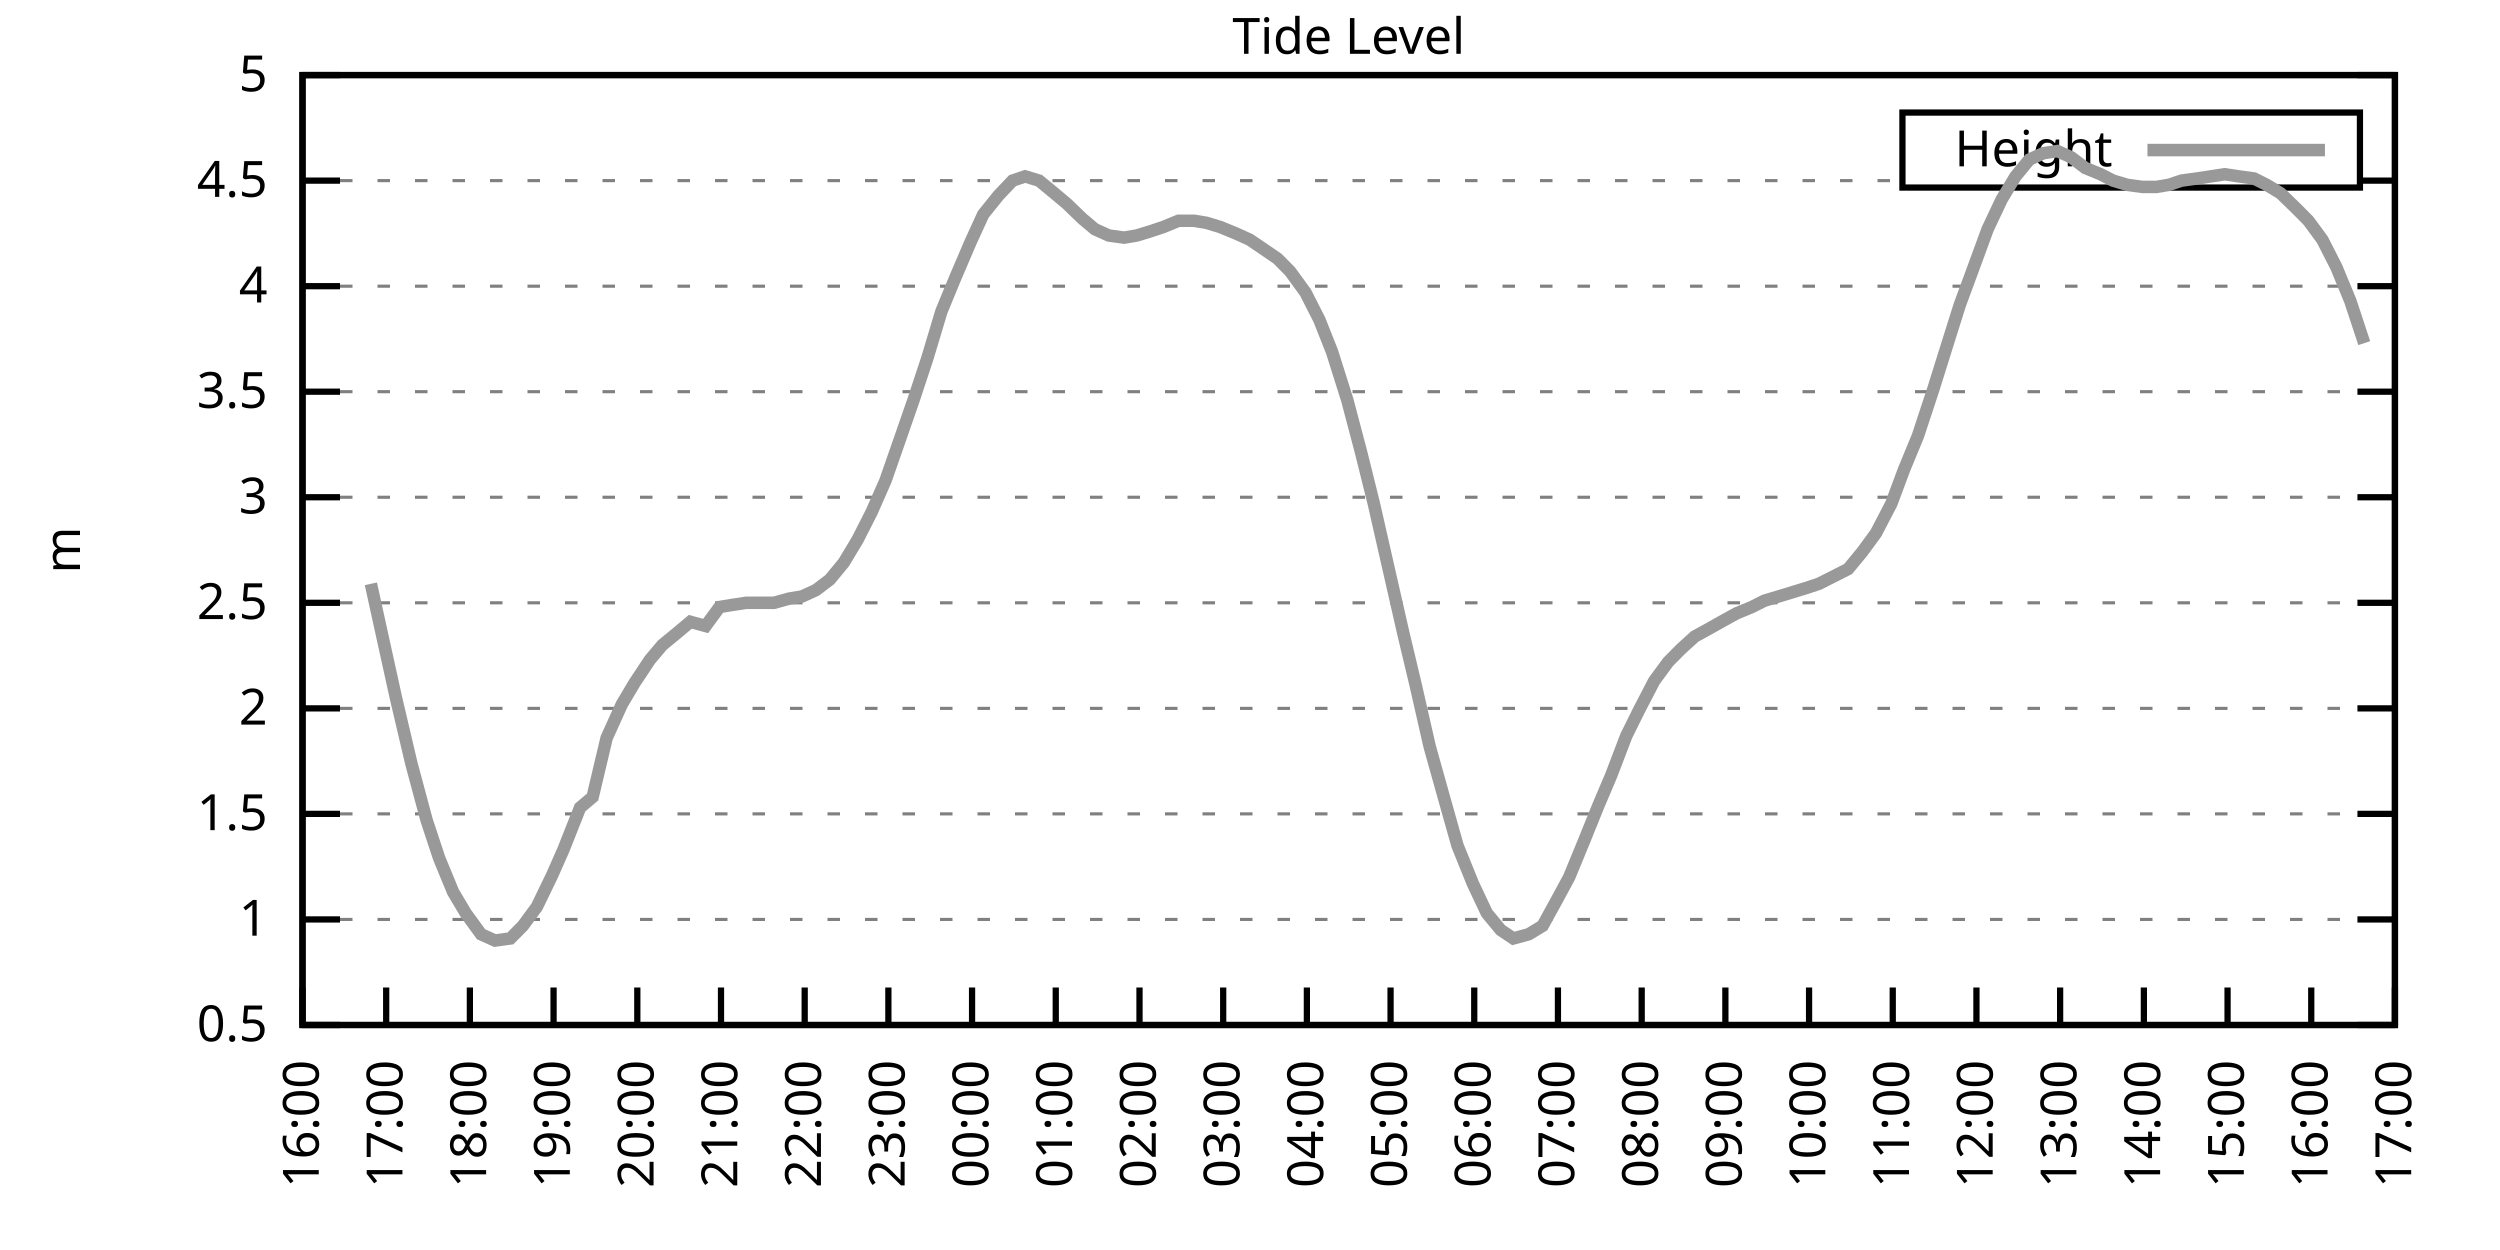
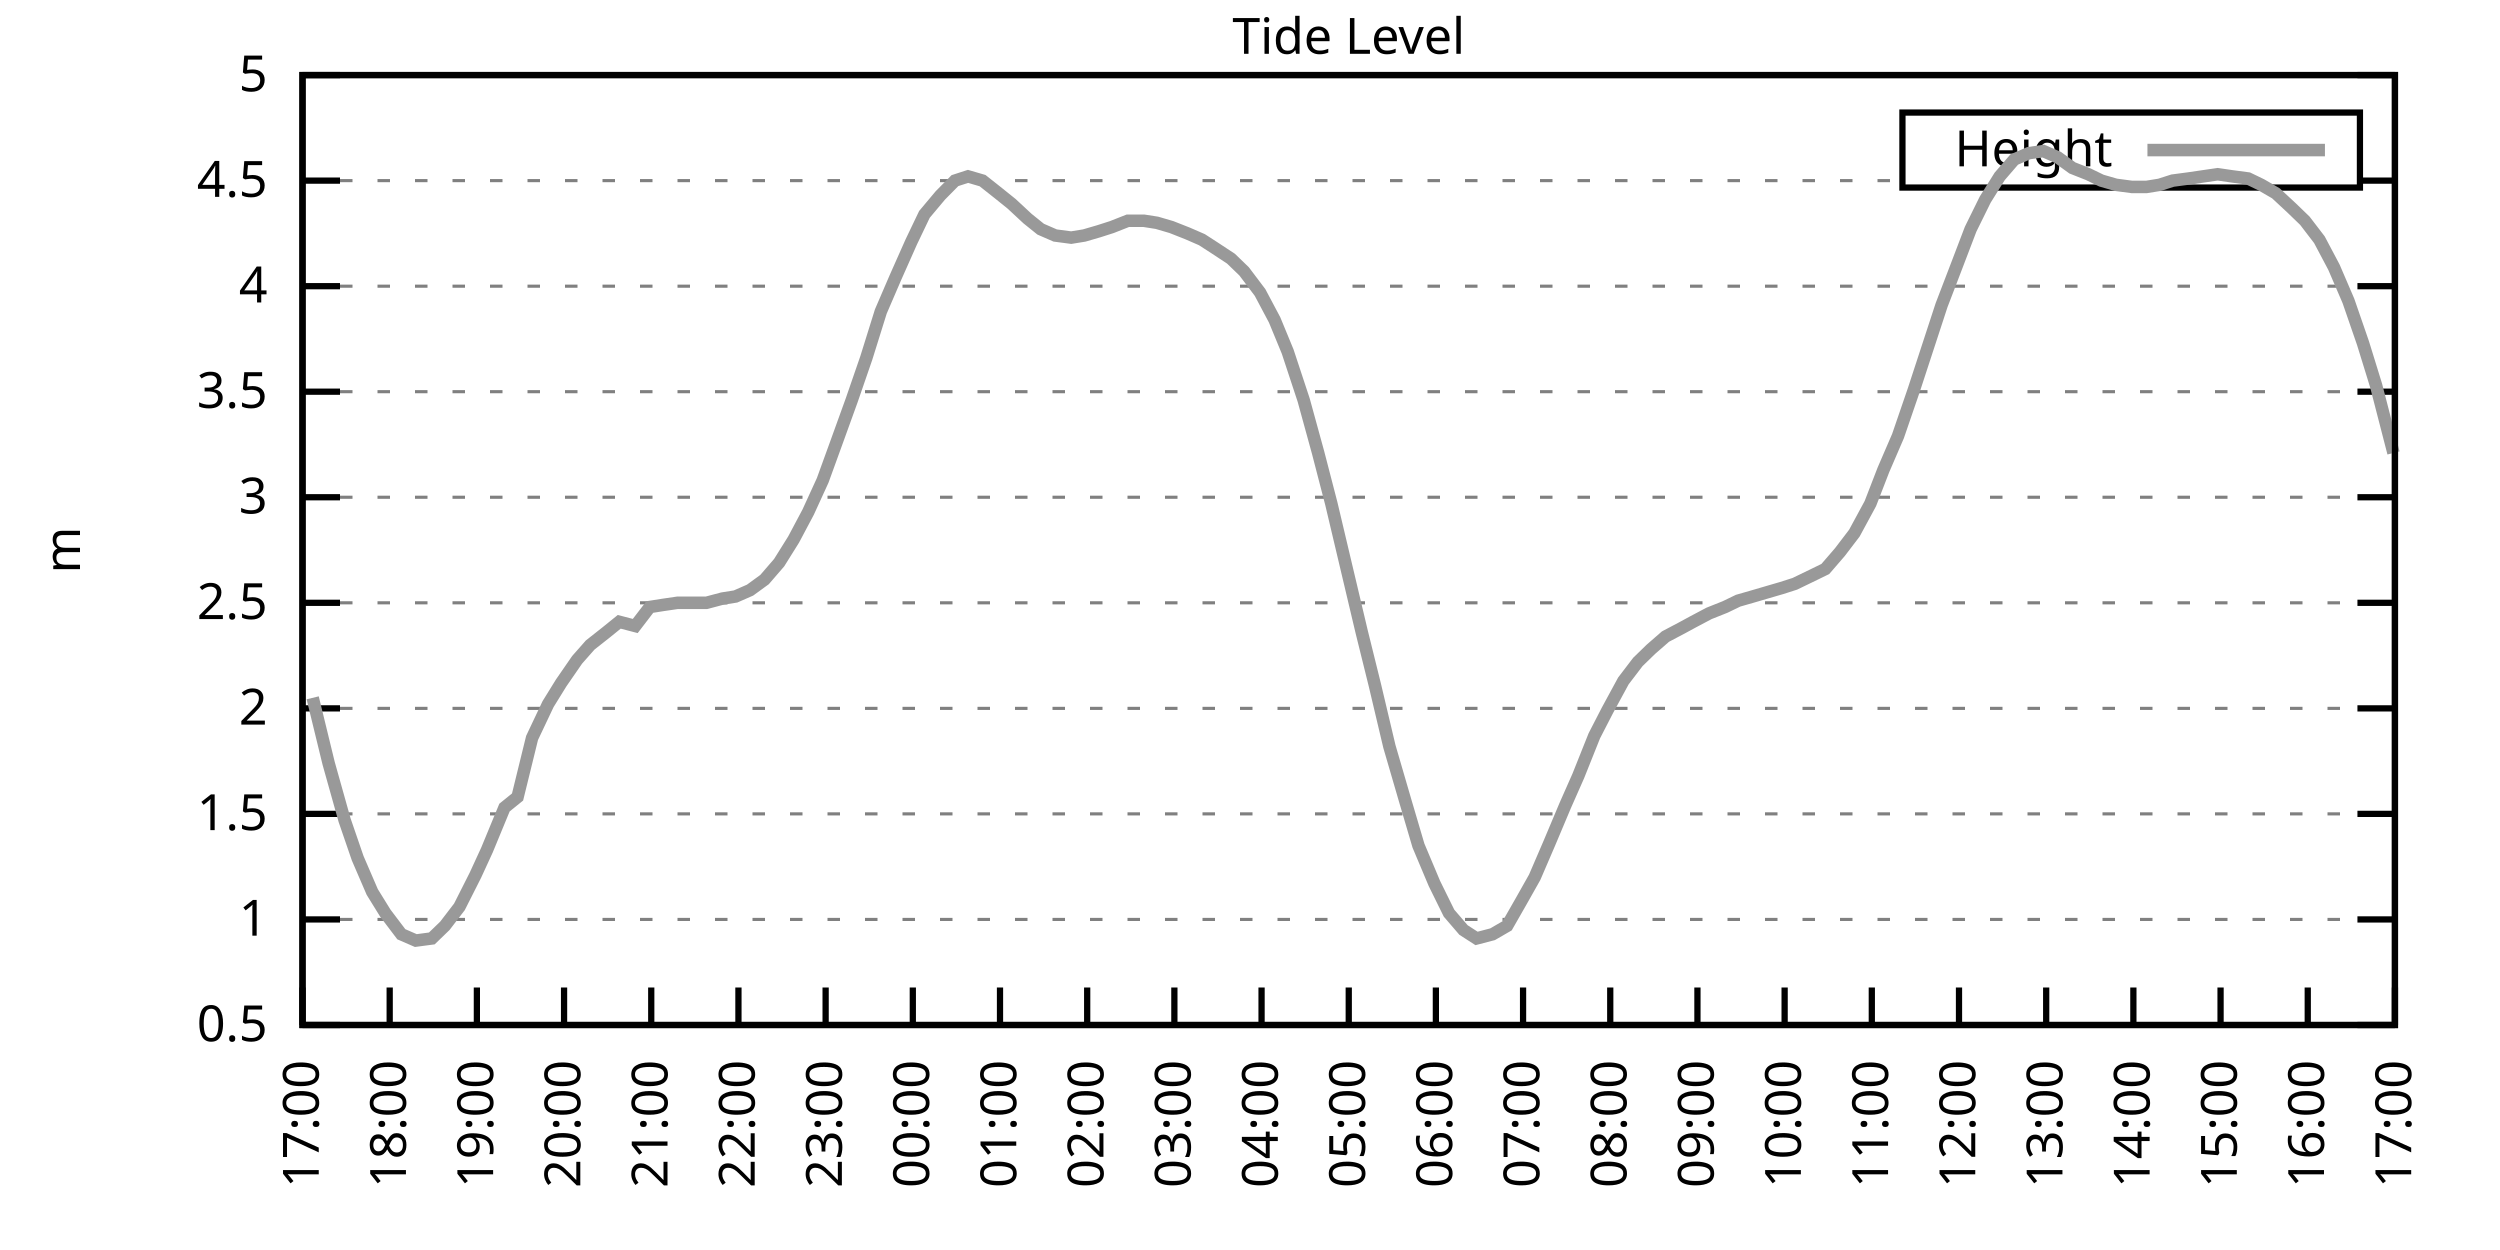
<svg xmlns="http://www.w3.org/2000/svg" xmlns:xlink="http://www.w3.org/1999/xlink" width="400" height="200" viewBox="0 0 400 200">
  <g id="gnuplot_canvas">
    <rect x="0" y="0" width="400" height="200" fill="none" />
    <defs>
      <circle id="gpDot" r="0.5" stroke-width="0.5" stroke="currentColor" />
      <path id="gpPt0" stroke-width="0.333" stroke="currentColor" d="M-1,0 h2 M0,-1 v2" />
      <path id="gpPt1" stroke-width="0.333" stroke="currentColor" d="M-1,-1 L1,1 M1,-1 L-1,1" />
      <path id="gpPt2" stroke-width="0.333" stroke="currentColor" d="M-1,0 L1,0 M0,-1 L0,1 M-1,-1 L1,1 M-1,1 L1,-1" />
      <rect id="gpPt3" stroke-width="0.333" stroke="currentColor" x="-1" y="-1" width="2" height="2" />
      <rect id="gpPt4" stroke-width="0.333" stroke="currentColor" fill="currentColor" x="-1" y="-1" width="2" height="2" />
      <circle id="gpPt5" stroke-width="0.333" stroke="currentColor" cx="0" cy="0" r="1" />
      <use xlink:href="#gpPt5" id="gpPt6" fill="currentColor" stroke="none" />
      <path id="gpPt7" stroke-width="0.333" stroke="currentColor" d="M0,-1.33 L-1.33,0.67 L1.33,0.67 z" />
      <use xlink:href="#gpPt7" id="gpPt8" fill="currentColor" stroke="none" />
      <use xlink:href="#gpPt7" id="gpPt9" stroke="currentColor" transform="rotate(180)" />
      <use xlink:href="#gpPt9" id="gpPt10" fill="currentColor" stroke="none" />
      <use xlink:href="#gpPt3" id="gpPt11" stroke="currentColor" transform="rotate(45)" />
      <use xlink:href="#gpPt11" id="gpPt12" fill="currentColor" stroke="none" />
      <path id="gpPt13" stroke-width="0.333" stroke="currentColor" d="M0,1.330 L1.265,0.411 L0.782,-1.067 L-0.782,-1.076 L-1.265,0.411 z" />
      <use xlink:href="#gpPt13" id="gpPt14" fill="currentColor" stroke="none" />
      <filter id="textbox" filterUnits="objectBoundingBox" x="0" y="0" height="1" width="1">
        <feFlood flood-color="white" flood-opacity="1" result="bgnd" />
        <feComposite in="SourceGraphic" in2="bgnd" operator="atop" />
      </filter>
      <filter id="greybox" filterUnits="objectBoundingBox" x="0" y="0" height="1" width="1">
        <feFlood flood-color="lightgrey" flood-opacity="1" result="grey" />
        <feComposite in="SourceGraphic" in2="grey" operator="atop" />
      </filter>
    </defs>
    <g fill="none" color="white" stroke="currentColor" stroke-width="1.00" stroke-linecap="butt" stroke-linejoin="miter">
</g>
    <g fill="none" color="black" stroke="currentColor" stroke-width="1.00" stroke-linecap="butt" stroke-linejoin="miter">
      <g stroke="none" shape-rendering="crispEdges">
        <polygon fill="rgb(255, 255, 255)" points="48.40,164.00 383.18,164.00 383.18,12.02 48.40,12.02 " />
      </g>
    </g>
    <g fill="none" color="black" stroke="currentColor" stroke-width="1.00" stroke-linecap="butt" stroke-linejoin="miter">
</g>
    <g fill="none" color="black" stroke="black" stroke-width="0.50" stroke-linecap="butt" stroke-linejoin="miter">
</g>
    <g fill="none" color="gray" stroke="currentColor" stroke-width="0.50" stroke-linecap="butt" stroke-linejoin="miter">
      <path stroke="gray" stroke-dasharray="2,4" class="gridline" d="M48.40,164.00 L383.19,164.00  " />
    </g>
    <g fill="none" color="gray" stroke="gray" stroke-width="1.00" stroke-linecap="butt" stroke-linejoin="miter">
</g>
    <g fill="none" color="black" stroke="currentColor" stroke-width="1.00" stroke-linecap="butt" stroke-linejoin="miter">
      <path stroke="black" d="M48.40,164.00 L54.40,164.00 M383.19,164.00 L377.19,164.00  " />
      <g transform="translate(42.80,166.60)" stroke="none" fill="black" font-family="Sans" font-size="8.00" text-anchor="end">
        <text>
          <tspan font-family="Sans"> 0.5</tspan>
        </text>
      </g>
    </g>
    <g fill="none" color="black" stroke="currentColor" stroke-width="1.00" stroke-linecap="butt" stroke-linejoin="miter">
</g>
    <g fill="none" color="black" stroke="black" stroke-width="0.50" stroke-linecap="butt" stroke-linejoin="miter">
</g>
    <g fill="none" color="gray" stroke="currentColor" stroke-width="0.50" stroke-linecap="butt" stroke-linejoin="miter">
      <path stroke="gray" stroke-dasharray="2,4" class="gridline" d="M48.40,147.11 L383.19,147.11  " />
    </g>
    <g fill="none" color="gray" stroke="gray" stroke-width="1.00" stroke-linecap="butt" stroke-linejoin="miter">
</g>
    <g fill="none" color="black" stroke="currentColor" stroke-width="1.00" stroke-linecap="butt" stroke-linejoin="miter">
      <path stroke="black" d="M48.40,147.11 L54.40,147.11 M383.19,147.11 L377.19,147.11  " />
      <g transform="translate(42.80,149.71)" stroke="none" fill="black" font-family="Sans" font-size="8.00" text-anchor="end">
        <text>
          <tspan font-family="Sans"> 1</tspan>
        </text>
      </g>
    </g>
    <g fill="none" color="black" stroke="currentColor" stroke-width="1.00" stroke-linecap="butt" stroke-linejoin="miter">
</g>
    <g fill="none" color="black" stroke="black" stroke-width="0.50" stroke-linecap="butt" stroke-linejoin="miter">
</g>
    <g fill="none" color="gray" stroke="currentColor" stroke-width="0.50" stroke-linecap="butt" stroke-linejoin="miter">
      <path stroke="gray" stroke-dasharray="2,4" class="gridline" d="M48.40,130.22 L383.19,130.22  " />
    </g>
    <g fill="none" color="gray" stroke="gray" stroke-width="1.00" stroke-linecap="butt" stroke-linejoin="miter">
</g>
    <g fill="none" color="black" stroke="currentColor" stroke-width="1.00" stroke-linecap="butt" stroke-linejoin="miter">
      <path stroke="black" d="M48.40,130.22 L54.40,130.22 M383.19,130.22 L377.19,130.22  " />
      <g transform="translate(42.80,132.82)" stroke="none" fill="black" font-family="Sans" font-size="8.00" text-anchor="end">
        <text>
          <tspan font-family="Sans"> 1.5</tspan>
        </text>
      </g>
    </g>
    <g fill="none" color="black" stroke="currentColor" stroke-width="1.00" stroke-linecap="butt" stroke-linejoin="miter">
</g>
    <g fill="none" color="black" stroke="black" stroke-width="0.50" stroke-linecap="butt" stroke-linejoin="miter">
</g>
    <g fill="none" color="gray" stroke="currentColor" stroke-width="0.50" stroke-linecap="butt" stroke-linejoin="miter">
      <path stroke="gray" stroke-dasharray="2,4" class="gridline" d="M48.40,113.34 L383.19,113.34  " />
    </g>
    <g fill="none" color="gray" stroke="gray" stroke-width="1.00" stroke-linecap="butt" stroke-linejoin="miter">
</g>
    <g fill="none" color="black" stroke="currentColor" stroke-width="1.00" stroke-linecap="butt" stroke-linejoin="miter">
      <path stroke="black" d="M48.40,113.34 L54.40,113.34 M383.19,113.34 L377.19,113.34  " />
      <g transform="translate(42.80,115.94)" stroke="none" fill="black" font-family="Sans" font-size="8.00" text-anchor="end">
        <text>
          <tspan font-family="Sans"> 2</tspan>
        </text>
      </g>
    </g>
    <g fill="none" color="black" stroke="currentColor" stroke-width="1.00" stroke-linecap="butt" stroke-linejoin="miter">
</g>
    <g fill="none" color="black" stroke="black" stroke-width="0.50" stroke-linecap="butt" stroke-linejoin="miter">
</g>
    <g fill="none" color="gray" stroke="currentColor" stroke-width="0.50" stroke-linecap="butt" stroke-linejoin="miter">
      <path stroke="gray" stroke-dasharray="2,4" class="gridline" d="M48.40,96.45 L383.19,96.45  " />
    </g>
    <g fill="none" color="gray" stroke="gray" stroke-width="1.00" stroke-linecap="butt" stroke-linejoin="miter">
</g>
    <g fill="none" color="black" stroke="currentColor" stroke-width="1.00" stroke-linecap="butt" stroke-linejoin="miter">
      <path stroke="black" d="M48.40,96.45 L54.40,96.45 M383.19,96.45 L377.19,96.45  " />
      <g transform="translate(42.80,99.05)" stroke="none" fill="black" font-family="Sans" font-size="8.00" text-anchor="end">
        <text>
          <tspan font-family="Sans"> 2.5</tspan>
        </text>
      </g>
    </g>
    <g fill="none" color="black" stroke="currentColor" stroke-width="1.00" stroke-linecap="butt" stroke-linejoin="miter">
</g>
    <g fill="none" color="black" stroke="black" stroke-width="0.50" stroke-linecap="butt" stroke-linejoin="miter">
</g>
    <g fill="none" color="gray" stroke="currentColor" stroke-width="0.50" stroke-linecap="butt" stroke-linejoin="miter">
      <path stroke="gray" stroke-dasharray="2,4" class="gridline" d="M48.40,79.56 L383.19,79.56  " />
    </g>
    <g fill="none" color="gray" stroke="gray" stroke-width="1.00" stroke-linecap="butt" stroke-linejoin="miter">
</g>
    <g fill="none" color="black" stroke="currentColor" stroke-width="1.00" stroke-linecap="butt" stroke-linejoin="miter">
      <path stroke="black" d="M48.40,79.56 L54.40,79.56 M383.19,79.56 L377.19,79.56  " />
      <g transform="translate(42.80,82.16)" stroke="none" fill="black" font-family="Sans" font-size="8.00" text-anchor="end">
        <text>
          <tspan font-family="Sans"> 3</tspan>
        </text>
      </g>
    </g>
    <g fill="none" color="black" stroke="currentColor" stroke-width="1.00" stroke-linecap="butt" stroke-linejoin="miter">
</g>
    <g fill="none" color="black" stroke="black" stroke-width="0.50" stroke-linecap="butt" stroke-linejoin="miter">
</g>
    <g fill="none" color="gray" stroke="currentColor" stroke-width="0.50" stroke-linecap="butt" stroke-linejoin="miter">
      <path stroke="gray" stroke-dasharray="2,4" class="gridline" d="M48.40,62.67 L383.19,62.67  " />
    </g>
    <g fill="none" color="gray" stroke="gray" stroke-width="1.00" stroke-linecap="butt" stroke-linejoin="miter">
</g>
    <g fill="none" color="black" stroke="currentColor" stroke-width="1.00" stroke-linecap="butt" stroke-linejoin="miter">
      <path stroke="black" d="M48.40,62.67 L54.40,62.67 M383.19,62.67 L377.19,62.67  " />
      <g transform="translate(42.80,65.27)" stroke="none" fill="black" font-family="Sans" font-size="8.00" text-anchor="end">
        <text>
          <tspan font-family="Sans"> 3.5</tspan>
        </text>
      </g>
    </g>
    <g fill="none" color="black" stroke="currentColor" stroke-width="1.00" stroke-linecap="butt" stroke-linejoin="miter">
</g>
    <g fill="none" color="black" stroke="black" stroke-width="0.50" stroke-linecap="butt" stroke-linejoin="miter">
</g>
    <g fill="none" color="gray" stroke="currentColor" stroke-width="0.50" stroke-linecap="butt" stroke-linejoin="miter">
      <path stroke="gray" stroke-dasharray="2,4" class="gridline" d="M48.40,45.79 L383.19,45.79  " />
    </g>
    <g fill="none" color="gray" stroke="gray" stroke-width="1.00" stroke-linecap="butt" stroke-linejoin="miter">
</g>
    <g fill="none" color="black" stroke="currentColor" stroke-width="1.00" stroke-linecap="butt" stroke-linejoin="miter">
      <path stroke="black" d="M48.40,45.79 L54.40,45.79 M383.19,45.79 L377.19,45.79  " />
      <g transform="translate(42.80,48.39)" stroke="none" fill="black" font-family="Sans" font-size="8.00" text-anchor="end">
        <text>
          <tspan font-family="Sans"> 4</tspan>
        </text>
      </g>
    </g>
    <g fill="none" color="black" stroke="currentColor" stroke-width="1.00" stroke-linecap="butt" stroke-linejoin="miter">
</g>
    <g fill="none" color="black" stroke="black" stroke-width="0.50" stroke-linecap="butt" stroke-linejoin="miter">
</g>
    <g fill="none" color="gray" stroke="currentColor" stroke-width="0.50" stroke-linecap="butt" stroke-linejoin="miter">
      <path stroke="gray" stroke-dasharray="2,4" class="gridline" d="M48.40,28.90 L304.39,28.90 M377.59,28.90 L383.19,28.90  " />
    </g>
    <g fill="none" color="gray" stroke="gray" stroke-width="1.00" stroke-linecap="butt" stroke-linejoin="miter">
</g>
    <g fill="none" color="black" stroke="currentColor" stroke-width="1.00" stroke-linecap="butt" stroke-linejoin="miter">
      <path stroke="black" d="M48.40,28.90 L54.40,28.90 M383.19,28.90 L377.19,28.90  " />
      <g transform="translate(42.80,31.50)" stroke="none" fill="black" font-family="Sans" font-size="8.00" text-anchor="end">
        <text>
          <tspan font-family="Sans"> 4.5</tspan>
        </text>
      </g>
    </g>
    <g fill="none" color="black" stroke="currentColor" stroke-width="1.00" stroke-linecap="butt" stroke-linejoin="miter">
</g>
    <g fill="none" color="black" stroke="black" stroke-width="0.50" stroke-linecap="butt" stroke-linejoin="miter">
</g>
    <g fill="none" color="gray" stroke="currentColor" stroke-width="0.50" stroke-linecap="butt" stroke-linejoin="miter">
      <path stroke="gray" stroke-dasharray="2,4" class="gridline" d="M48.40,12.01 L383.19,12.01  " />
    </g>
    <g fill="none" color="gray" stroke="gray" stroke-width="1.00" stroke-linecap="butt" stroke-linejoin="miter">
</g>
    <g fill="none" color="black" stroke="currentColor" stroke-width="1.00" stroke-linecap="butt" stroke-linejoin="miter">
      <path stroke="black" d="M48.40,12.01 L54.40,12.01 M383.19,12.01 L377.19,12.01  " />
      <g transform="translate(42.80,14.61)" stroke="none" fill="black" font-family="Sans" font-size="8.00" text-anchor="end">
        <text>
          <tspan font-family="Sans"> 5</tspan>
        </text>
      </g>
    </g>
    <g fill="none" color="black" stroke="currentColor" stroke-width="1.00" stroke-linecap="butt" stroke-linejoin="miter">
      <path stroke="black" d="M48.40,164.00 L48.40,158.00  " />
      <g transform="translate(51.00,169.60) rotate(270.00)" stroke="none" fill="black" font-family="Sans" font-size="8.00" text-anchor="end">
        <text>
-           <tspan font-family="Sans">16:00</tspan>
-         </text>
-       </g>
-     </g>
-     <g fill="none" color="black" stroke="currentColor" stroke-width="1.00" stroke-linecap="butt" stroke-linejoin="miter">
-       <path stroke="black" d="M61.79,164.00 L61.79,158.00  " />
-       <g transform="translate(64.39,169.60) rotate(270.00)" stroke="none" fill="black" font-family="Sans" font-size="8.00" text-anchor="end">
-         <text>
          <tspan font-family="Sans">17:00</tspan>
        </text>
      </g>
    </g>
    <g fill="none" color="black" stroke="currentColor" stroke-width="1.00" stroke-linecap="butt" stroke-linejoin="miter">
-       <path stroke="black" d="M75.18,164.00 L75.18,158.00  " />
-       <g transform="translate(77.78,169.60) rotate(270.00)" stroke="none" fill="black" font-family="Sans" font-size="8.00" text-anchor="end">
+       <path stroke="black" d="M62.35,164.00 L62.35,158.00  " />
+       <g transform="translate(64.95,169.60) rotate(270.00)" stroke="none" fill="black" font-family="Sans" font-size="8.00" text-anchor="end">
        <text>
          <tspan font-family="Sans">18:00</tspan>
        </text>
      </g>
    </g>
    <g fill="none" color="black" stroke="currentColor" stroke-width="1.00" stroke-linecap="butt" stroke-linejoin="miter">
-       <path stroke="black" d="M88.57,164.00 L88.57,158.00  " />
-       <g transform="translate(91.17,169.60) rotate(270.00)" stroke="none" fill="black" font-family="Sans" font-size="8.00" text-anchor="end">
+       <path stroke="black" d="M76.30,164.00 L76.30,158.00  " />
+       <g transform="translate(78.90,169.60) rotate(270.00)" stroke="none" fill="black" font-family="Sans" font-size="8.00" text-anchor="end">
        <text>
          <tspan font-family="Sans">19:00</tspan>
        </text>
      </g>
    </g>
    <g fill="none" color="black" stroke="currentColor" stroke-width="1.00" stroke-linecap="butt" stroke-linejoin="miter">
-       <path stroke="black" d="M101.97,164.00 L101.97,158.00  " />
-       <g transform="translate(104.57,169.60) rotate(270.00)" stroke="none" fill="black" font-family="Sans" font-size="8.00" text-anchor="end">
+       <path stroke="black" d="M90.25,164.00 L90.25,158.00  " />
+       <g transform="translate(92.85,169.60) rotate(270.00)" stroke="none" fill="black" font-family="Sans" font-size="8.00" text-anchor="end">
        <text>
          <tspan font-family="Sans">20:00</tspan>
        </text>
      </g>
    </g>
    <g fill="none" color="black" stroke="currentColor" stroke-width="1.00" stroke-linecap="butt" stroke-linejoin="miter">
-       <path stroke="black" d="M115.36,164.00 L115.36,158.00  " />
-       <g transform="translate(117.96,169.60) rotate(270.00)" stroke="none" fill="black" font-family="Sans" font-size="8.00" text-anchor="end">
+       <path stroke="black" d="M104.20,164.00 L104.20,158.00  " />
+       <g transform="translate(106.80,169.60) rotate(270.00)" stroke="none" fill="black" font-family="Sans" font-size="8.00" text-anchor="end">
        <text>
          <tspan font-family="Sans">21:00</tspan>
        </text>
      </g>
    </g>
    <g fill="none" color="black" stroke="currentColor" stroke-width="1.00" stroke-linecap="butt" stroke-linejoin="miter">
-       <path stroke="black" d="M128.75,164.00 L128.75,158.00  " />
-       <g transform="translate(131.35,169.60) rotate(270.00)" stroke="none" fill="black" font-family="Sans" font-size="8.00" text-anchor="end">
+       <path stroke="black" d="M118.15,164.00 L118.15,158.00  " />
+       <g transform="translate(120.75,169.60) rotate(270.00)" stroke="none" fill="black" font-family="Sans" font-size="8.00" text-anchor="end">
        <text>
          <tspan font-family="Sans">22:00</tspan>
        </text>
      </g>
    </g>
    <g fill="none" color="black" stroke="currentColor" stroke-width="1.00" stroke-linecap="butt" stroke-linejoin="miter">
-       <path stroke="black" d="M142.14,164.00 L142.14,158.00  " />
-       <g transform="translate(144.74,169.60) rotate(270.00)" stroke="none" fill="black" font-family="Sans" font-size="8.00" text-anchor="end">
+       <path stroke="black" d="M132.10,164.00 L132.10,158.00  " />
+       <g transform="translate(134.70,169.60) rotate(270.00)" stroke="none" fill="black" font-family="Sans" font-size="8.00" text-anchor="end">
        <text>
          <tspan font-family="Sans">23:00</tspan>
        </text>
      </g>
    </g>
    <g fill="none" color="black" stroke="currentColor" stroke-width="1.00" stroke-linecap="butt" stroke-linejoin="miter">
-       <path stroke="black" d="M155.53,164.00 L155.53,158.00  " />
-       <g transform="translate(158.13,169.60) rotate(270.00)" stroke="none" fill="black" font-family="Sans" font-size="8.00" text-anchor="end">
+       <path stroke="black" d="M146.05,164.00 L146.05,158.00  " />
+       <g transform="translate(148.65,169.60) rotate(270.00)" stroke="none" fill="black" font-family="Sans" font-size="8.00" text-anchor="end">
        <text>
          <tspan font-family="Sans">00:00</tspan>
        </text>
      </g>
    </g>
    <g fill="none" color="black" stroke="currentColor" stroke-width="1.00" stroke-linecap="butt" stroke-linejoin="miter">
-       <path stroke="black" d="M168.92,164.00 L168.92,158.00  " />
-       <g transform="translate(171.52,169.60) rotate(270.00)" stroke="none" fill="black" font-family="Sans" font-size="8.00" text-anchor="end">
+       <path stroke="black" d="M160.00,164.00 L160.00,158.00  " />
+       <g transform="translate(162.60,169.60) rotate(270.00)" stroke="none" fill="black" font-family="Sans" font-size="8.00" text-anchor="end">
        <text>
          <tspan font-family="Sans">01:00</tspan>
        </text>
      </g>
    </g>
    <g fill="none" color="black" stroke="currentColor" stroke-width="1.00" stroke-linecap="butt" stroke-linejoin="miter">
-       <path stroke="black" d="M182.32,164.00 L182.32,158.00  " />
-       <g transform="translate(184.92,169.60) rotate(270.00)" stroke="none" fill="black" font-family="Sans" font-size="8.00" text-anchor="end">
+       <path stroke="black" d="M173.95,164.00 L173.95,158.00  " />
+       <g transform="translate(176.55,169.60) rotate(270.00)" stroke="none" fill="black" font-family="Sans" font-size="8.00" text-anchor="end">
        <text>
          <tspan font-family="Sans">02:00</tspan>
        </text>
      </g>
    </g>
    <g fill="none" color="black" stroke="currentColor" stroke-width="1.00" stroke-linecap="butt" stroke-linejoin="miter">
-       <path stroke="black" d="M195.71,164.00 L195.71,158.00  " />
-       <g transform="translate(198.31,169.60) rotate(270.00)" stroke="none" fill="black" font-family="Sans" font-size="8.00" text-anchor="end">
+       <path stroke="black" d="M187.90,164.00 L187.90,158.00  " />
+       <g transform="translate(190.50,169.60) rotate(270.00)" stroke="none" fill="black" font-family="Sans" font-size="8.00" text-anchor="end">
        <text>
          <tspan font-family="Sans">03:00</tspan>
        </text>
      </g>
    </g>
    <g fill="none" color="black" stroke="currentColor" stroke-width="1.00" stroke-linecap="butt" stroke-linejoin="miter">
-       <path stroke="black" d="M209.10,164.00 L209.10,158.00  " />
-       <g transform="translate(211.70,169.60) rotate(270.00)" stroke="none" fill="black" font-family="Sans" font-size="8.00" text-anchor="end">
+       <path stroke="black" d="M201.85,164.00 L201.85,158.00  " />
+       <g transform="translate(204.45,169.60) rotate(270.00)" stroke="none" fill="black" font-family="Sans" font-size="8.00" text-anchor="end">
        <text>
          <tspan font-family="Sans">04:00</tspan>
        </text>
      </g>
    </g>
    <g fill="none" color="black" stroke="currentColor" stroke-width="1.00" stroke-linecap="butt" stroke-linejoin="miter">
-       <path stroke="black" d="M222.49,164.00 L222.49,158.00  " />
-       <g transform="translate(225.09,169.60) rotate(270.00)" stroke="none" fill="black" font-family="Sans" font-size="8.00" text-anchor="end">
+       <path stroke="black" d="M215.80,164.00 L215.80,158.00  " />
+       <g transform="translate(218.40,169.60) rotate(270.00)" stroke="none" fill="black" font-family="Sans" font-size="8.00" text-anchor="end">
        <text>
          <tspan font-family="Sans">05:00</tspan>
        </text>
      </g>
    </g>
    <g fill="none" color="black" stroke="currentColor" stroke-width="1.00" stroke-linecap="butt" stroke-linejoin="miter">
-       <path stroke="black" d="M235.88,164.00 L235.88,158.00  " />
-       <g transform="translate(238.48,169.60) rotate(270.00)" stroke="none" fill="black" font-family="Sans" font-size="8.00" text-anchor="end">
+       <path stroke="black" d="M229.74,164.00 L229.74,158.00  " />
+       <g transform="translate(232.34,169.60) rotate(270.00)" stroke="none" fill="black" font-family="Sans" font-size="8.00" text-anchor="end">
        <text>
          <tspan font-family="Sans">06:00</tspan>
        </text>
      </g>
    </g>
    <g fill="none" color="black" stroke="currentColor" stroke-width="1.00" stroke-linecap="butt" stroke-linejoin="miter">
-       <path stroke="black" d="M249.27,164.00 L249.27,158.00  " />
-       <g transform="translate(251.87,169.60) rotate(270.00)" stroke="none" fill="black" font-family="Sans" font-size="8.00" text-anchor="end">
+       <path stroke="black" d="M243.69,164.00 L243.69,158.00  " />
+       <g transform="translate(246.29,169.60) rotate(270.00)" stroke="none" fill="black" font-family="Sans" font-size="8.00" text-anchor="end">
        <text>
          <tspan font-family="Sans">07:00</tspan>
        </text>
      </g>
    </g>
    <g fill="none" color="black" stroke="currentColor" stroke-width="1.00" stroke-linecap="butt" stroke-linejoin="miter">
-       <path stroke="black" d="M262.67,164.00 L262.67,158.00  " />
-       <g transform="translate(265.27,169.60) rotate(270.00)" stroke="none" fill="black" font-family="Sans" font-size="8.00" text-anchor="end">
+       <path stroke="black" d="M257.64,164.00 L257.64,158.00  " />
+       <g transform="translate(260.24,169.60) rotate(270.00)" stroke="none" fill="black" font-family="Sans" font-size="8.00" text-anchor="end">
        <text>
          <tspan font-family="Sans">08:00</tspan>
        </text>
      </g>
    </g>
    <g fill="none" color="black" stroke="currentColor" stroke-width="1.00" stroke-linecap="butt" stroke-linejoin="miter">
-       <path stroke="black" d="M276.06,164.00 L276.06,158.00  " />
-       <g transform="translate(278.66,169.60) rotate(270.00)" stroke="none" fill="black" font-family="Sans" font-size="8.00" text-anchor="end">
+       <path stroke="black" d="M271.59,164.00 L271.59,158.00  " />
+       <g transform="translate(274.19,169.60) rotate(270.00)" stroke="none" fill="black" font-family="Sans" font-size="8.00" text-anchor="end">
        <text>
          <tspan font-family="Sans">09:00</tspan>
        </text>
      </g>
    </g>
    <g fill="none" color="black" stroke="currentColor" stroke-width="1.00" stroke-linecap="butt" stroke-linejoin="miter">
-       <path stroke="black" d="M289.45,164.00 L289.45,158.00  " />
-       <g transform="translate(292.05,169.60) rotate(270.00)" stroke="none" fill="black" font-family="Sans" font-size="8.00" text-anchor="end">
+       <path stroke="black" d="M285.54,164.00 L285.54,158.00  " />
+       <g transform="translate(288.14,169.60) rotate(270.00)" stroke="none" fill="black" font-family="Sans" font-size="8.00" text-anchor="end">
        <text>
          <tspan font-family="Sans">10:00</tspan>
        </text>
      </g>
    </g>
    <g fill="none" color="black" stroke="currentColor" stroke-width="1.00" stroke-linecap="butt" stroke-linejoin="miter">
-       <path stroke="black" d="M302.84,164.00 L302.84,158.00  " />
-       <g transform="translate(305.44,169.60) rotate(270.00)" stroke="none" fill="black" font-family="Sans" font-size="8.00" text-anchor="end">
+       <path stroke="black" d="M299.49,164.00 L299.49,158.00  " />
+       <g transform="translate(302.09,169.60) rotate(270.00)" stroke="none" fill="black" font-family="Sans" font-size="8.00" text-anchor="end">
        <text>
          <tspan font-family="Sans">11:00</tspan>
        </text>
      </g>
    </g>
    <g fill="none" color="black" stroke="currentColor" stroke-width="1.00" stroke-linecap="butt" stroke-linejoin="miter">
-       <path stroke="black" d="M316.23,164.00 L316.23,158.00  " />
-       <g transform="translate(318.83,169.60) rotate(270.00)" stroke="none" fill="black" font-family="Sans" font-size="8.00" text-anchor="end">
+       <path stroke="black" d="M313.44,164.00 L313.44,158.00  " />
+       <g transform="translate(316.04,169.60) rotate(270.00)" stroke="none" fill="black" font-family="Sans" font-size="8.00" text-anchor="end">
        <text>
          <tspan font-family="Sans">12:00</tspan>
        </text>
      </g>
    </g>
    <g fill="none" color="black" stroke="currentColor" stroke-width="1.00" stroke-linecap="butt" stroke-linejoin="miter">
-       <path stroke="black" d="M329.62,164.00 L329.62,158.00  " />
-       <g transform="translate(332.22,169.60) rotate(270.00)" stroke="none" fill="black" font-family="Sans" font-size="8.00" text-anchor="end">
+       <path stroke="black" d="M327.39,164.00 L327.39,158.00  " />
+       <g transform="translate(329.99,169.60) rotate(270.00)" stroke="none" fill="black" font-family="Sans" font-size="8.00" text-anchor="end">
        <text>
          <tspan font-family="Sans">13:00</tspan>
        </text>
      </g>
    </g>
    <g fill="none" color="black" stroke="currentColor" stroke-width="1.00" stroke-linecap="butt" stroke-linejoin="miter">
-       <path stroke="black" d="M343.02,164.00 L343.02,158.00  " />
-       <g transform="translate(345.62,169.60) rotate(270.00)" stroke="none" fill="black" font-family="Sans" font-size="8.00" text-anchor="end">
+       <path stroke="black" d="M341.34,164.00 L341.34,158.00  " />
+       <g transform="translate(343.94,169.60) rotate(270.00)" stroke="none" fill="black" font-family="Sans" font-size="8.00" text-anchor="end">
        <text>
          <tspan font-family="Sans">14:00</tspan>
        </text>
      </g>
    </g>
    <g fill="none" color="black" stroke="currentColor" stroke-width="1.00" stroke-linecap="butt" stroke-linejoin="miter">
-       <path stroke="black" d="M356.41,164.00 L356.41,158.00  " />
-       <g transform="translate(359.01,169.60) rotate(270.00)" stroke="none" fill="black" font-family="Sans" font-size="8.00" text-anchor="end">
+       <path stroke="black" d="M355.29,164.00 L355.29,158.00  " />
+       <g transform="translate(357.89,169.60) rotate(270.00)" stroke="none" fill="black" font-family="Sans" font-size="8.00" text-anchor="end">
        <text>
          <tspan font-family="Sans">15:00</tspan>
        </text>
      </g>
    </g>
    <g fill="none" color="black" stroke="currentColor" stroke-width="1.00" stroke-linecap="butt" stroke-linejoin="miter">
-       <path stroke="black" d="M369.80,164.00 L369.80,158.00  " />
-       <g transform="translate(372.40,169.60) rotate(270.00)" stroke="none" fill="black" font-family="Sans" font-size="8.00" text-anchor="end">
+       <path stroke="black" d="M369.24,164.00 L369.24,158.00  " />
+       <g transform="translate(371.84,169.60) rotate(270.00)" stroke="none" fill="black" font-family="Sans" font-size="8.00" text-anchor="end">
        <text>
          <tspan font-family="Sans">16:00</tspan>
        </text>
      </g>
    </g>
    <g fill="none" color="black" stroke="currentColor" stroke-width="1.00" stroke-linecap="butt" stroke-linejoin="miter">
      <path stroke="black" d="M383.19,164.00 L383.19,158.00  " />
      <g transform="translate(385.79,169.60) rotate(270.00)" stroke="none" fill="black" font-family="Sans" font-size="8.00" text-anchor="end">
        <text>
          <tspan font-family="Sans">17:00</tspan>
        </text>
      </g>
    </g>
    <g fill="none" color="black" stroke="currentColor" stroke-width="1.00" stroke-linecap="butt" stroke-linejoin="miter">
</g>
    <g fill="none" color="black" stroke="currentColor" stroke-width="1.00" stroke-linecap="butt" stroke-linejoin="miter">
      <path stroke="black" d="M48.40,12.01 L48.40,164.00 L383.19,164.00 L383.19,12.01 L48.40,12.01 Z  " />
    </g>
    <g fill="none" color="black" stroke="currentColor" stroke-width="1.00" stroke-linecap="butt" stroke-linejoin="miter">
</g>
    <g fill="none" color="black" stroke="currentColor" stroke-width="1.00" stroke-linecap="butt" stroke-linejoin="miter">
      <path stroke="black" d="M304.39,30.01 L304.39,18.01 L377.59,18.01 L377.59,30.01 L304.39,30.01 Z  " />
    </g>
    <g id="Tide_level_plot_1">
      <g fill="none" color="white" stroke="black" stroke-width="2.00" stroke-linecap="butt" stroke-linejoin="miter">
</g>
      <g fill="none" color="black" stroke="currentColor" stroke-width="2.00" stroke-linecap="butt" stroke-linejoin="miter">
        <g transform="translate(337.99,26.61)" stroke="none" fill="black" font-family="Sans" font-size="8.00" text-anchor="end">
          <text>
            <tspan font-family="Sans">Height</tspan>
          </text>
        </g>
      </g>
      <g fill="none" color="black" stroke="currentColor" stroke-width="2.00" stroke-linecap="butt" stroke-linejoin="miter">
-         <path stroke="rgb(153, 153, 153)" d="M343.59,24.01 L371.99,24.01 M59.34,93.41 L61.12,101.52 L63.35,111.65 L65.81,122.12 L68.26,131.24 L70.27,137.32   L72.50,142.72 L74.51,146.10 L76.97,149.48 L79.20,150.49 L81.66,150.15 L83.66,148.13 L85.90,145.09 L88.35,140.02   L90.14,135.97 L92.82,129.21 L94.82,127.52 L97.06,118.07 L99.51,112.66 L101.52,109.28 L103.98,105.57 L105.98,103.20   L108.44,101.18 L110.45,99.49 L112.90,100.16 L115.13,97.12 L117.14,96.79 L119.38,96.45 L121.61,96.45 L123.84,96.45   L126.29,95.77 L128.30,95.44 L130.54,94.42 L132.77,92.73 L135.00,90.03 L137.23,86.32 L139.46,81.93 L141.69,76.86   L143.93,70.44 L146.16,64.02 L148.39,57.27 L150.62,49.84 L152.85,44.43 L155.31,38.69 L157.32,34.30 L159.77,31.26   L162.01,28.90 L164.01,28.22 L166.25,28.90 L168.70,30.92 L170.71,32.61 L173.17,34.98 L175.17,36.67 L177.41,37.68   L179.86,38.02 L181.87,37.68 L184.10,37.00 L186.11,36.33 L188.57,35.32 L191.02,35.32 L193.03,35.65 L195.26,36.33   L197.72,37.34 L199.95,38.35 L201.96,39.71 L204.41,41.39 L206.42,43.42 L208.88,46.80 L211.11,51.19 L213.12,56.26   L215.57,64.02 L217.80,72.47 L219.81,80.57 L222.04,90.37 L224.50,101.18 L226.51,109.62 L228.74,119.42 L231.20,128.20   L233.20,135.29 L235.66,141.37 L237.89,146.10 L240.12,148.80 L242.13,150.15 L244.59,149.48 L246.82,148.13 L249.05,144.07   L251.06,140.36 L253.29,134.95 L255.75,128.87 L257.76,124.14 L260.21,117.73 L262.22,113.67 L264.67,108.95 L266.91,105.91   L268.92,103.88 L271.15,101.85 L273.60,100.50 L275.39,99.49 L277.84,98.14 L280.30,97.12 L282.31,96.11 L284.54,95.44   L286.77,94.76 L289.00,94.08 L291.01,93.41 L293.69,92.06 L295.70,91.04 L297.93,88.34 L300.16,85.30 L302.62,80.57   L304.63,75.17 L306.86,69.77 L309.31,62.34 L311.32,55.92 L313.55,48.83 L315.79,42.75 L318.02,36.67 L320.25,31.94   L322.48,28.22 L324.71,25.52 L326.95,24.51 L329.18,24.17 L331.41,25.18 L333.64,26.87 L336.10,27.88 L338.10,28.90   L340.34,29.57 L342.79,29.91 L345.02,29.91 L347.03,29.57 L349.04,28.90 L351.50,28.56 L353.73,28.22 L355.96,27.88   L358.19,28.22 L360.65,28.56 L362.66,29.57 L364.89,30.92 L367.34,33.29 L369.35,35.32 L371.58,38.35 L373.82,42.75   L376.05,48.15 L378.28,54.90  " />
+         <path stroke="rgb(153, 153, 153)" d="M343.59,24.01 L371.99,24.01 M50.03,111.65 L52.58,122.12 L55.14,131.24 L57.23,137.32 L59.56,142.72 L61.65,146.10   L64.21,149.48 L66.53,150.49 L69.09,150.15 L71.18,148.13 L73.51,145.09 L76.07,140.02 L77.93,135.97 L80.72,129.21   L82.81,127.52 L85.13,118.07 L87.69,112.66 L89.78,109.28 L92.34,105.57 L94.43,103.20 L96.99,101.18 L99.08,99.49   L101.64,100.16 L103.97,97.12 L106.06,96.79 L108.38,96.45 L110.71,96.45 L113.03,96.45 L115.59,95.77 L117.68,95.44   L120.01,94.42 L122.33,92.73 L124.66,90.03 L126.98,86.32 L129.31,81.93 L131.63,76.86 L133.96,70.44 L136.28,64.02   L138.61,57.27 L140.93,49.84 L143.26,44.43 L145.81,38.69 L147.91,34.30 L150.46,31.26 L152.79,28.90 L154.88,28.22   L157.21,28.90 L159.76,30.92 L161.86,32.61 L164.41,34.98 L166.51,36.67 L168.83,37.68 L171.39,38.02 L173.48,37.68   L175.81,37.00 L177.90,36.33 L180.46,35.32 L183.01,35.32 L185.11,35.65 L187.43,36.33 L189.99,37.34 L192.31,38.35   L194.41,39.71 L196.96,41.39 L199.06,43.42 L201.61,46.80 L203.94,51.19 L206.03,56.26 L208.59,64.02 L210.91,72.47   L213.01,80.57 L215.33,90.37 L217.89,101.18 L219.98,109.62 L222.30,119.42 L224.86,128.20 L226.95,135.29 L229.51,141.37   L231.84,146.10 L234.16,148.80 L236.25,150.15 L238.81,149.48 L241.14,148.13 L243.46,144.07 L245.55,140.36 L247.88,134.95   L250.44,128.87 L252.53,124.14 L255.09,117.73 L257.18,113.67 L259.74,108.95 L262.06,105.91 L264.15,103.88 L266.48,101.85   L269.04,100.50 L270.90,99.49 L273.45,98.14 L276.01,97.12 L278.10,96.11 L280.43,95.44 L282.75,94.76 L285.08,94.08   L287.17,93.41 L289.96,92.06 L292.05,91.04 L294.38,88.34 L296.70,85.30 L299.26,80.57 L301.35,75.17 L303.68,69.77   L306.23,62.34 L308.33,55.92 L310.65,48.83 L312.98,42.75 L315.30,36.67 L317.63,31.94 L319.95,28.22 L322.28,25.52   L324.60,24.51 L326.93,24.17 L329.25,25.18 L331.58,26.87 L334.13,27.88 L336.23,28.90 L338.55,29.57 L341.11,29.91   L343.43,29.91 L345.53,29.57 L347.62,28.90 L350.18,28.56 L352.50,28.22 L354.83,27.88 L357.15,28.22 L359.71,28.56   L361.80,29.57 L364.13,30.92 L366.68,33.29 L368.78,35.32 L371.10,38.35 L373.43,42.75 L375.75,48.15 L378.08,54.90   L380.17,61.66 L382.96,72.47  " />
      </g>
    </g>
    <g fill="none" color="black" stroke="currentColor" stroke-width="2.00" stroke-linecap="butt" stroke-linejoin="miter">
</g>
    <g fill="none" color="black" stroke="black" stroke-width="1.00" stroke-linecap="butt" stroke-linejoin="miter">
</g>
    <g fill="none" color="black" stroke="currentColor" stroke-width="1.00" stroke-linecap="butt" stroke-linejoin="miter">
      <path stroke="black" d="M48.40,12.01 L48.40,164.00 L383.19,164.00 L383.19,12.01 L48.40,12.01 Z  " />
      <g transform="translate(12.80,88.01) rotate(270.00)" stroke="none" fill="black" font-family="Sans" font-size="8.00" text-anchor="middle">
        <text>
          <tspan font-family="Sans">m</tspan>
        </text>
      </g>
    </g>
    <g fill="none" color="black" stroke="currentColor" stroke-width="1.00" stroke-linecap="butt" stroke-linejoin="miter">
</g>
    <g fill="none" color="black" stroke="currentColor" stroke-width="1.00" stroke-linecap="butt" stroke-linejoin="miter">
      <g transform="translate(215.79,8.61)" stroke="none" fill="black" font-family="Sans" font-size="8.00" text-anchor="middle">
        <text>
          <tspan font-family="Sans">Tide Level</tspan>
        </text>
      </g>
    </g>
    <g fill="none" color="black" stroke="currentColor" stroke-width="1.00" stroke-linecap="butt" stroke-linejoin="miter">
</g>
  </g>
</svg>
